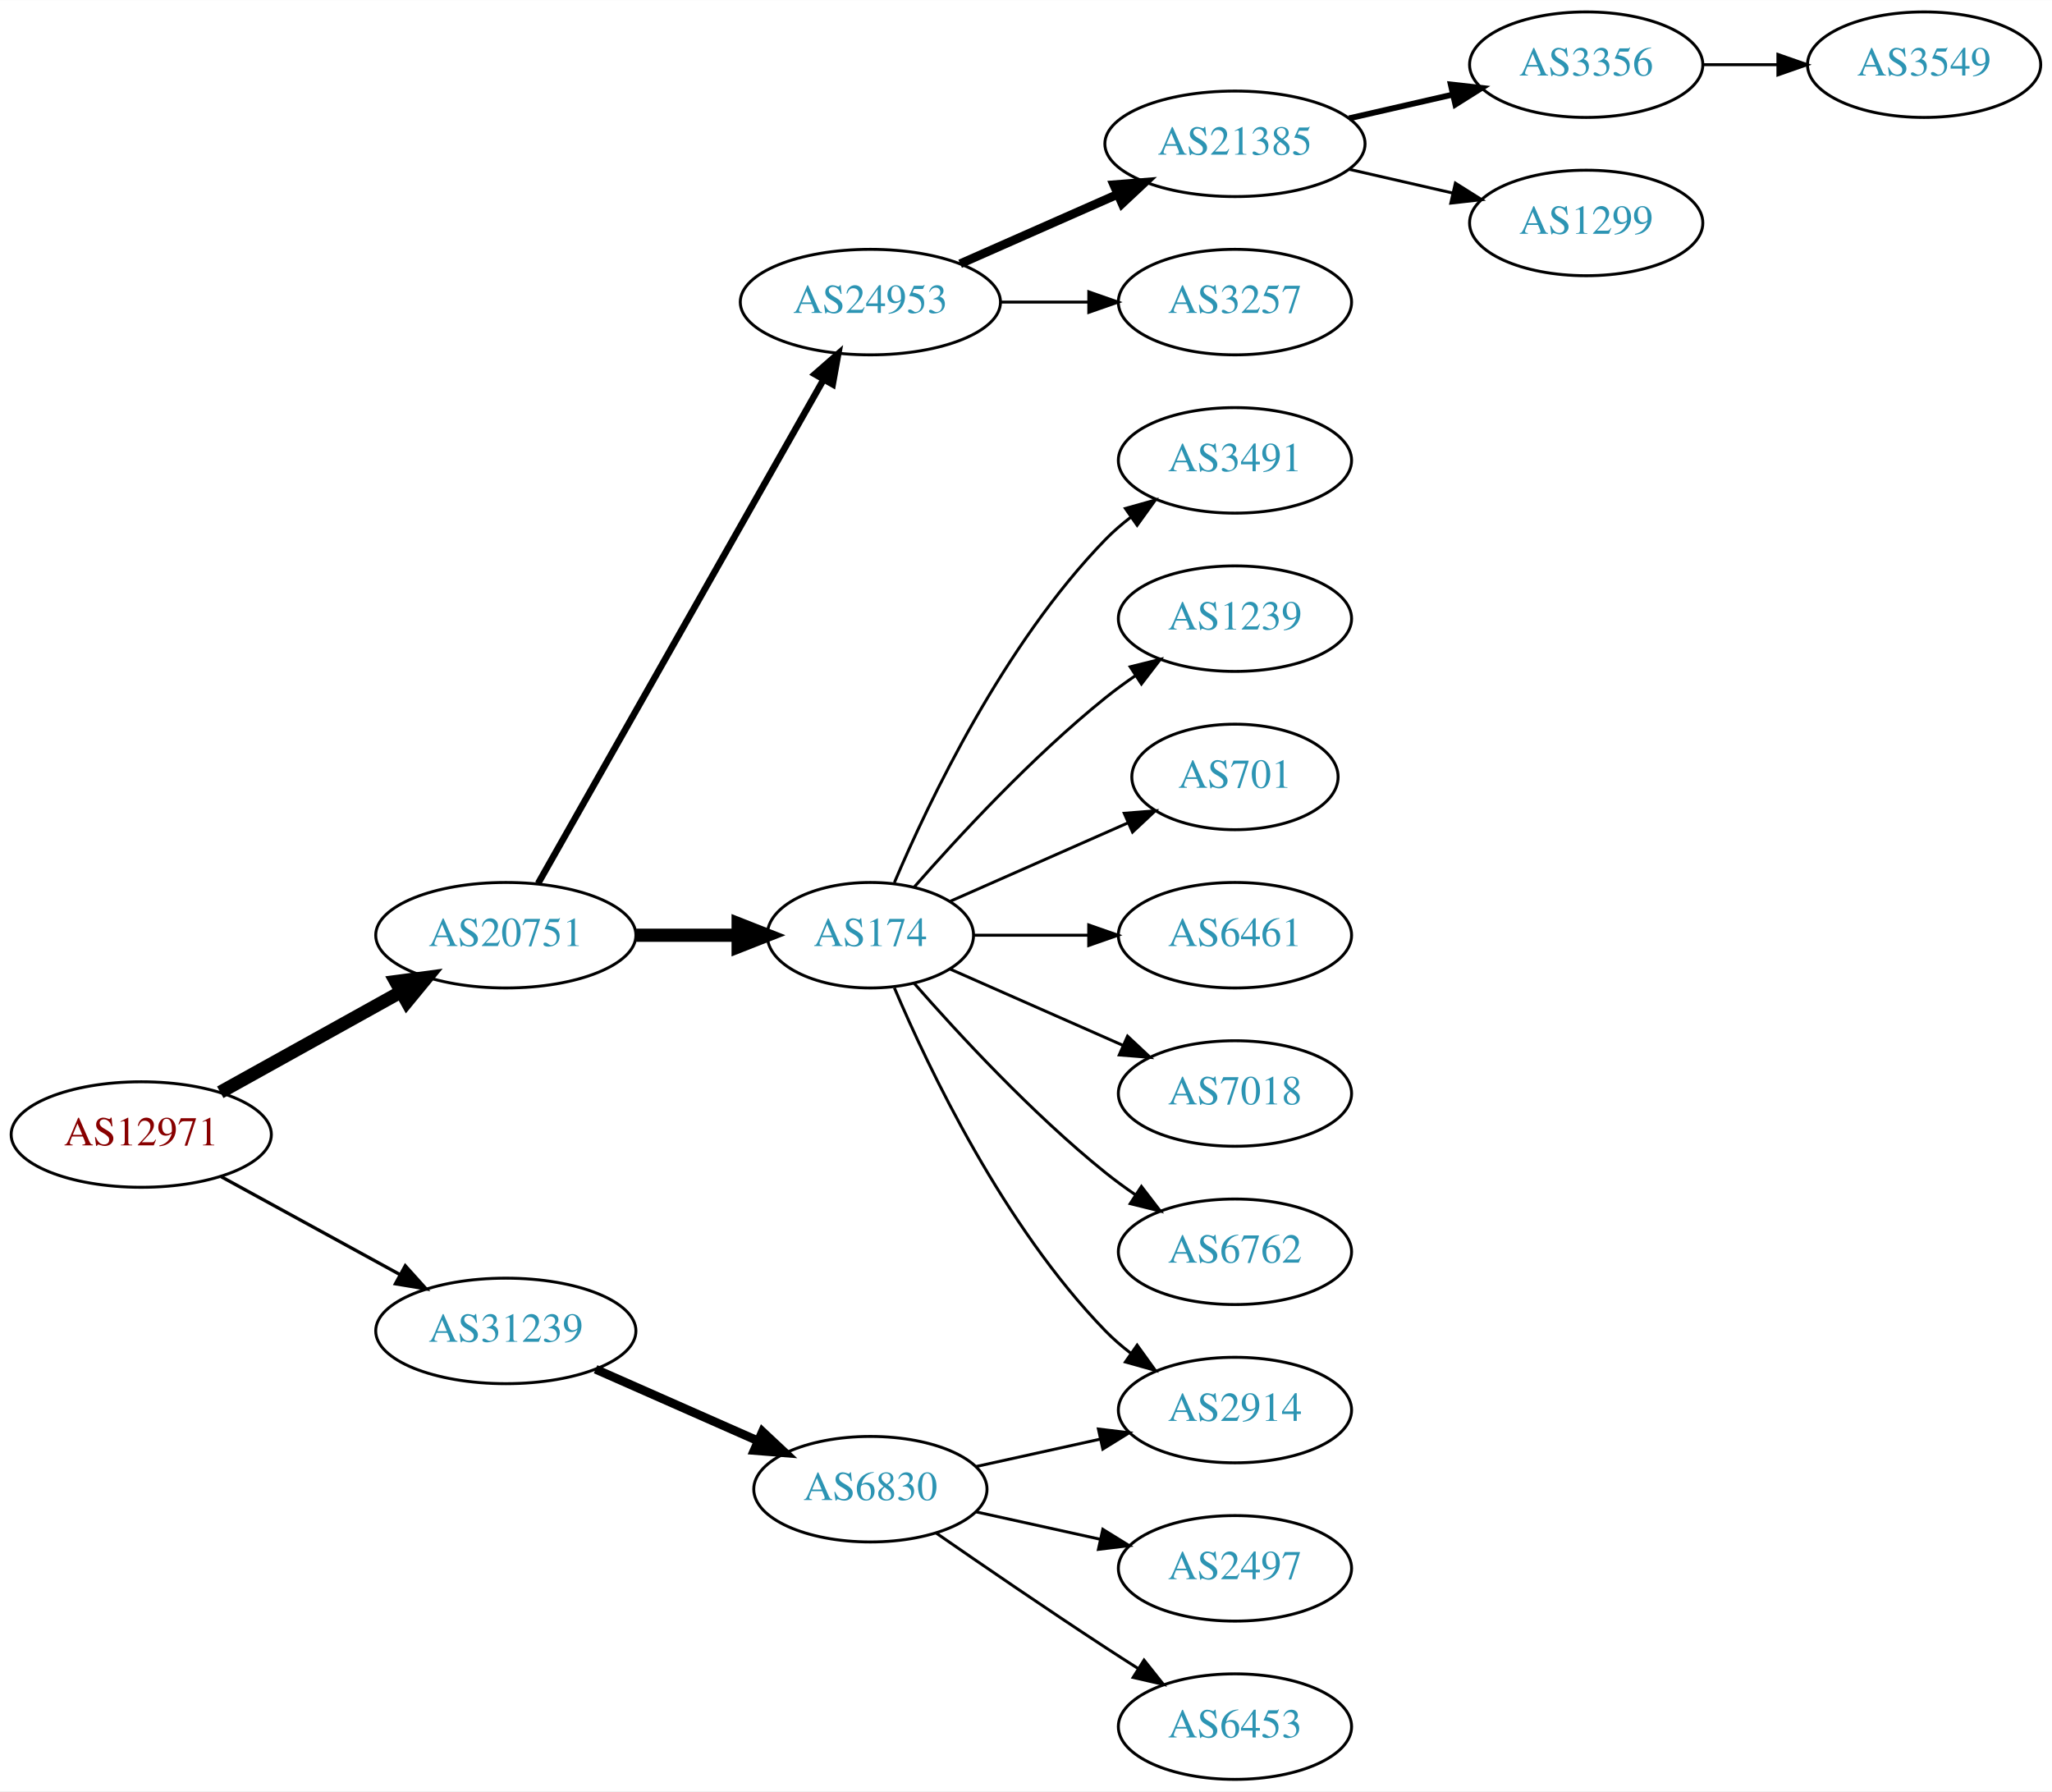
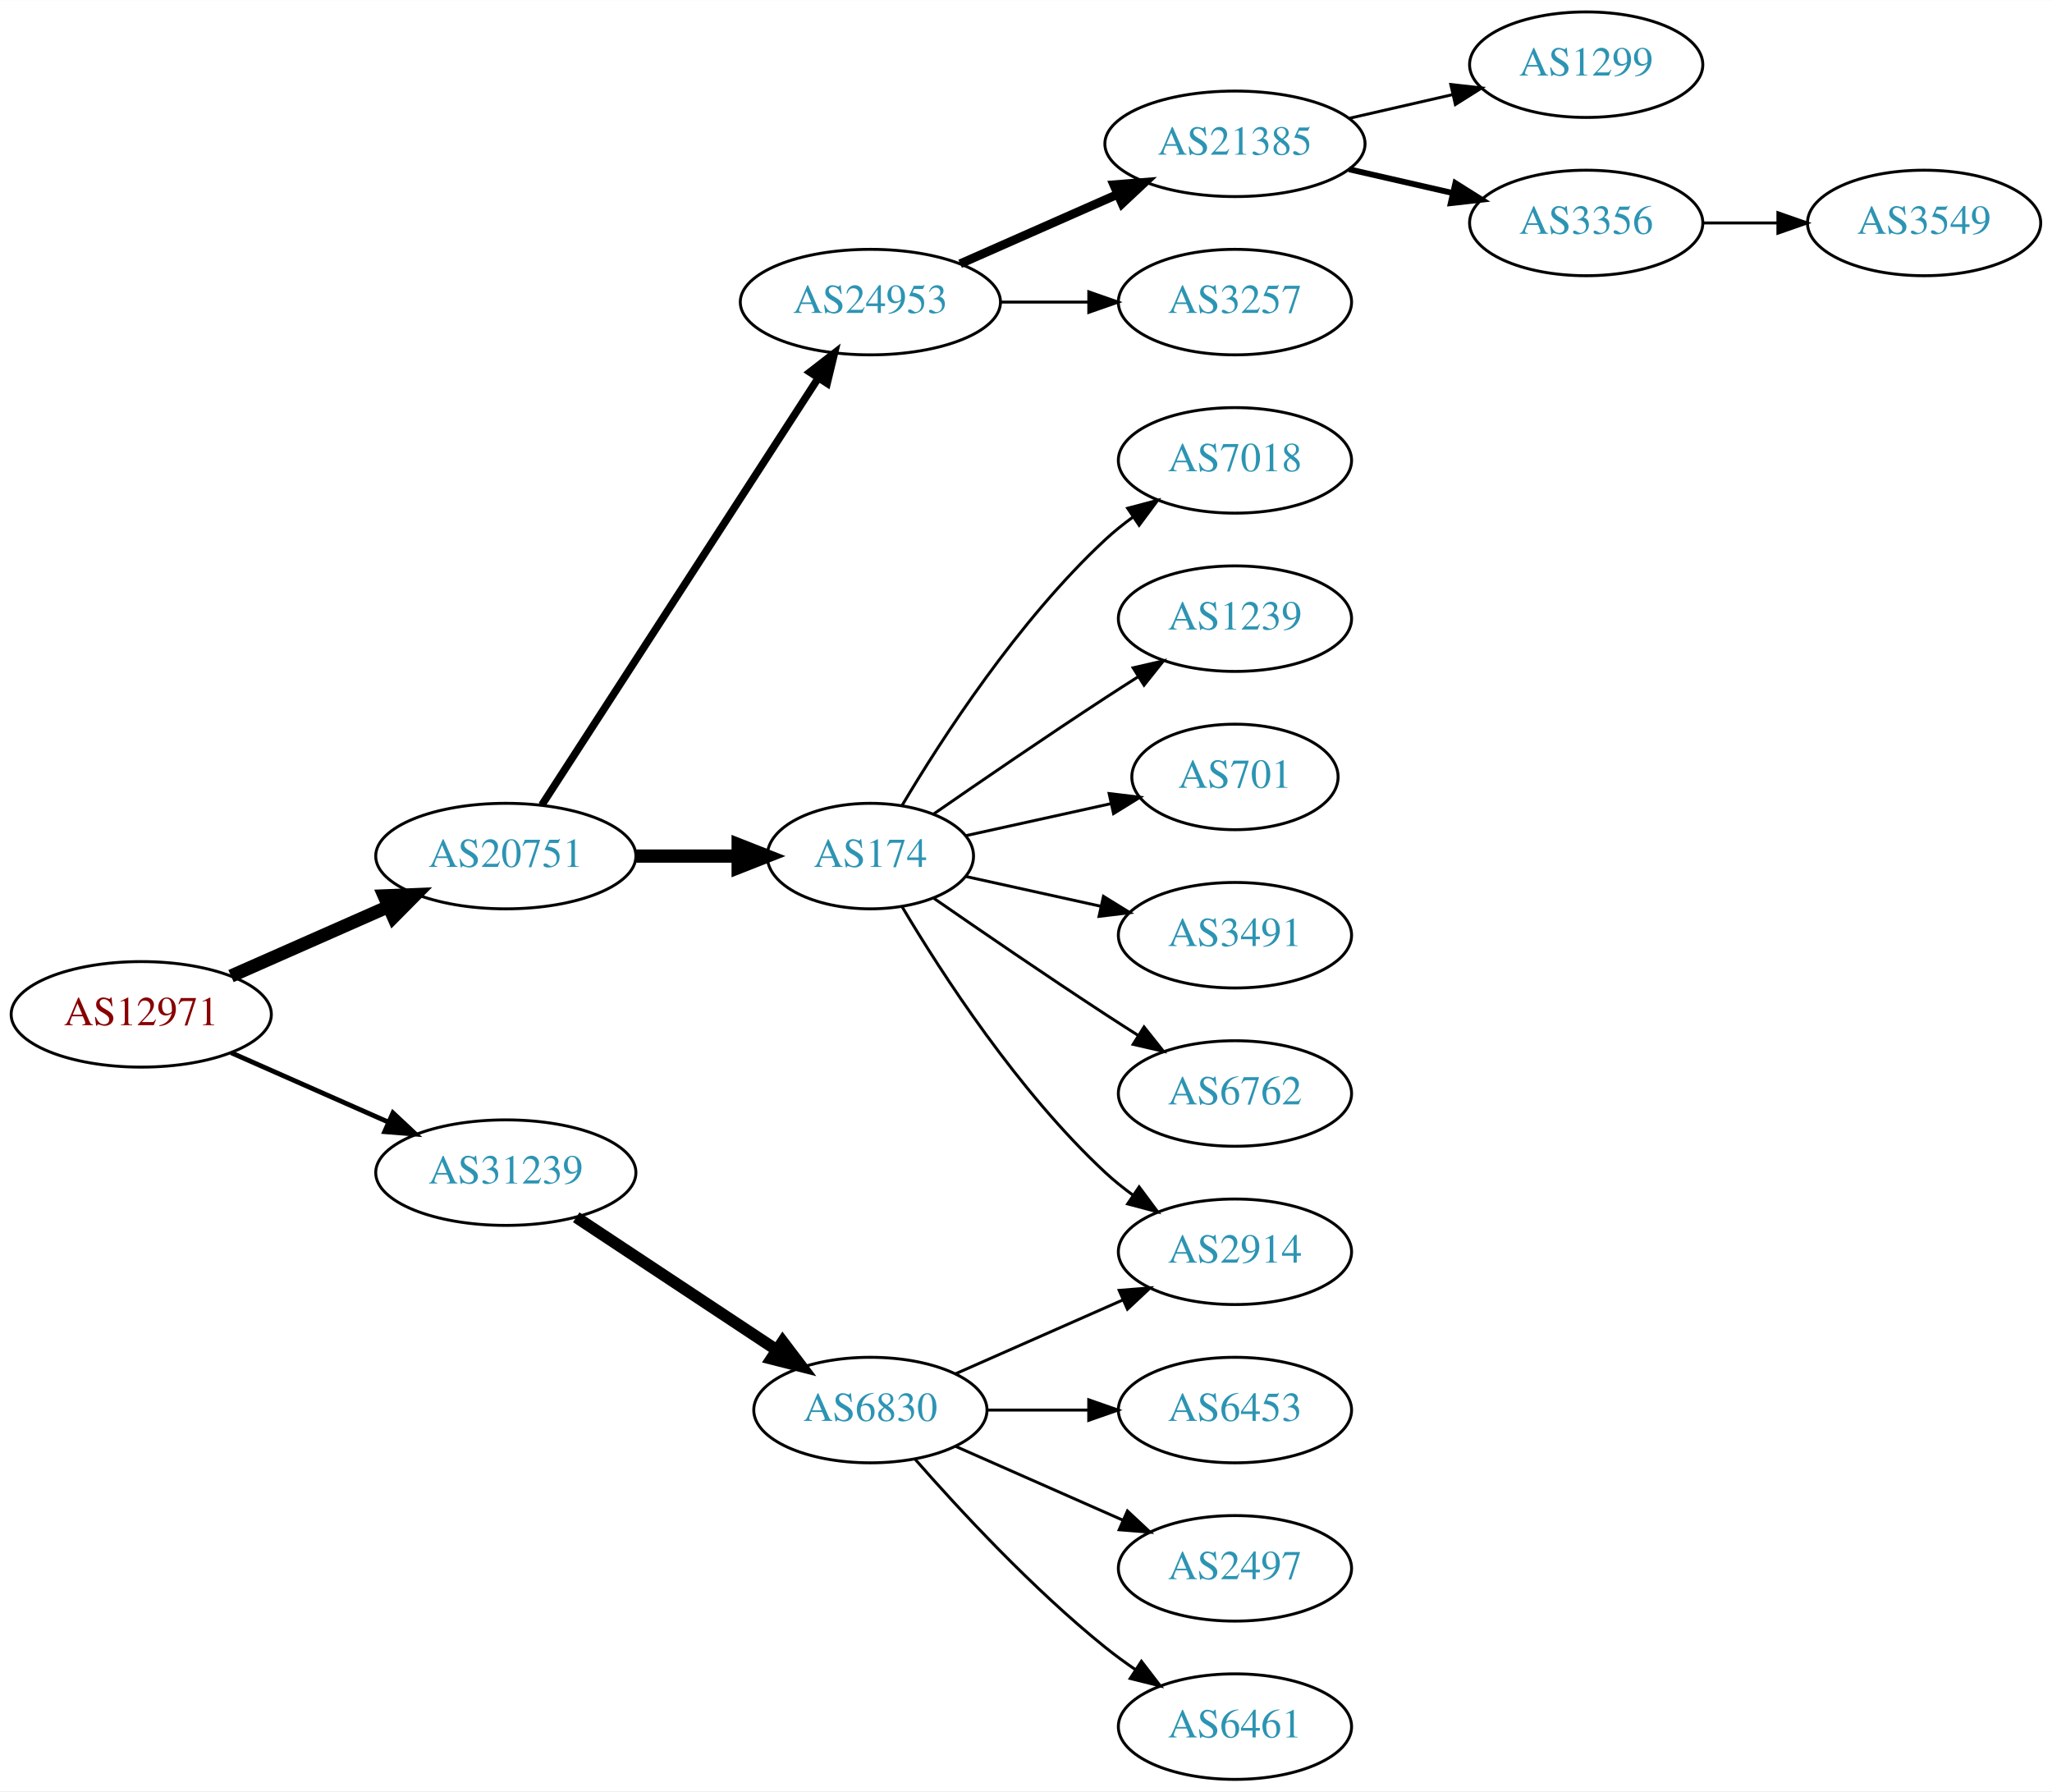
<svg xmlns="http://www.w3.org/2000/svg" xmlns:xlink="http://www.w3.org/1999/xlink" width="700pt" height="611pt" viewBox="0.00 0.00 700.15 611.00">
  <g id="graph0" class="graph" transform="scale(1 1) rotate(0) translate(4 607)">
    <polygon fill="white" stroke="none" points="-4,4 -4,-607 696.155,-607 696.155,4 -4,4" />
    <g id="node1" class="node">
      <g id="a_node1">
        <a xlink:href="/asn/12971" xlink:title="AS12971 ~ Perfektastrasse 19 [AT]">
-           <ellipse fill="#ffffff" stroke="black" cx="44.196" cy="-220" rx="44.393" ry="18" />
-           <text text-anchor="middle" x="44.196" y="-216.3" font-family="Times,serif" font-size="14.00" fill="#880000">AS12971</text>
+           <ellipse fill="#ffffff" stroke="black" cx="44.196" cy="-261" rx="44.393" ry="18" />
+           <text text-anchor="middle" x="44.196" y="-257.3" font-family="Times,serif" font-size="14.00" fill="#880000">AS12971</text>
        </a>
      </g>
    </g>
    <g id="node2" class="node">
      <g id="a_node2">
        <a xlink:href="/asn/20751" xlink:title="AS20751 ~ AZISTA GmbH [AT]">
-           <ellipse fill="#ffffff" stroke="black" cx="168.588" cy="-288" rx="44.393" ry="18" />
-           <text text-anchor="middle" x="168.588" y="-284.3" font-family="Times,serif" font-size="14.00" fill="#2c94b3">AS20751</text>
+           <ellipse fill="#ffffff" stroke="black" cx="168.588" cy="-315" rx="44.393" ry="18" />
+           <text text-anchor="middle" x="168.588" y="-311.3" font-family="Times,serif" font-size="14.00" fill="#2c94b3">AS20751</text>
        </a>
      </g>
    </g>
    <g id="edge1" class="edge">
-       <path fill="none" stroke="black" stroke-width="4.5" d="M71.152,-234.421C89.083,-244.383 113.137,-257.747 132.735,-268.636" />
-       <polygon fill="black" stroke="black" stroke-width="4.5" points="131.016,-272.185 141.669,-273.6 134.84,-265.301 131.016,-272.185" />
+       <path fill="none" stroke="black" stroke-width="4.5" d="M74.824,-274.072C90.941,-281.183 111.081,-290.069 128.473,-297.742" />
+       <polygon fill="black" stroke="black" stroke-width="4.5" points="127.071,-301.427 137.809,-301.861 130.249,-294.222 127.071,-301.427" />
    </g>
    <g id="node3" class="node">
      <g id="a_node3">
        <a xlink:href="/asn/31239" xlink:title="AS31239 ~ -- Funknetz / VIX [AT]">
-           <ellipse fill="#ffffff" stroke="black" cx="168.588" cy="-153" rx="44.393" ry="18" />
-           <text text-anchor="middle" x="168.588" y="-149.3" font-family="Times,serif" font-size="14.00" fill="#2c94b3">AS31239</text>
+           <ellipse fill="#ffffff" stroke="black" cx="168.588" cy="-207" rx="44.393" ry="18" />
+           <text text-anchor="middle" x="168.588" y="-203.3" font-family="Times,serif" font-size="14.00" fill="#2c94b3">AS31239</text>
        </a>
      </g>
    </g>
    <g id="edge2" class="edge">
-       <path fill="none" stroke="black" stroke-width="1.125" d="M71.452,-205.627C89.279,-195.868 113.056,-182.852 132.503,-172.207" />
-       <polygon fill="black" stroke="black" stroke-width="1.125" points="134.284,-175.221 141.375,-167.349 130.923,-169.081 134.284,-175.221" />
+       <path fill="none" stroke="black" stroke-width="1.636" d="M74.824,-247.928C90.941,-240.817 111.081,-231.931 128.473,-224.258" />
+       <polygon fill="black" stroke="black" stroke-width="1.636" points="130.073,-227.378 137.809,-220.139 127.247,-220.973 130.073,-227.378" />
    </g>
    <g id="node4" class="node">
      <g id="a_node4">
        <a xlink:href="/asn/24953" xlink:title="AS24953 ~ AS MACRO: AS-24953 (customers) [AT]">
          <ellipse fill="#ffffff" stroke="black" cx="292.98" cy="-504" rx="44.393" ry="18" />
          <text text-anchor="middle" x="292.98" y="-500.3" font-family="Times,serif" font-size="14.00" fill="#2c94b3">AS24953</text>
        </a>
      </g>
    </g>
    <g id="edge3" class="edge">
-       <path fill="none" stroke="black" stroke-width="2.25" d="M179.604,-305.676C201.084,-343.584 251.677,-432.873 276.998,-477.559" />
-       <polygon fill="black" stroke="black" stroke-width="2.25" points="274.023,-479.408 281.998,-486.383 280.113,-475.957 274.023,-479.408" />
+       <path fill="none" stroke="black" stroke-width="2.571" d="M180.883,-332.442C202.469,-365.775 249.685,-438.686 275.056,-477.866" />
+       <polygon fill="black" stroke="black" stroke-width="2.571" points="272.339,-480.109 280.713,-486.6 278.215,-476.304 272.339,-480.109" />
    </g>
    <g id="node5" class="node">
      <g id="a_node5">
        <a xlink:href="/asn/174" xlink:title="AS174 ~ Cogent Communications [US]">
-           <ellipse fill="#ffffff" stroke="black" cx="292.98" cy="-288" rx="35.194" ry="18" />
-           <text text-anchor="middle" x="292.98" y="-284.3" font-family="Times,serif" font-size="14.00" fill="#2c94b3">AS174</text>
+           <ellipse fill="#ffffff" stroke="black" cx="292.98" cy="-315" rx="35.194" ry="18" />
+           <text text-anchor="middle" x="292.98" y="-311.3" font-family="Times,serif" font-size="14.00" fill="#2c94b3">AS174</text>
        </a>
      </g>
    </g>
    <g id="edge4" class="edge">
-       <path fill="none" stroke="black" stroke-width="4.5" d="M213.084,-288C224.341,-288 236.473,-288 247.767,-288" />
-       <polygon fill="black" stroke="black" stroke-width="4.5" points="247.854,-291.938 257.854,-288 247.854,-284.063 247.854,-291.938" />
-     </g>
-     <g id="node18" class="node">
-       <g id="a_node18">
-         <a xlink:href="/asn/6830" xlink:title="AS6830 ~ LGI-UPC [AT]">
-           <ellipse fill="#ffffff" stroke="black" cx="292.98" cy="-99" rx="39.794" ry="18" />
-           <text text-anchor="middle" x="292.98" y="-95.3" font-family="Times,serif" font-size="14.00" fill="#2c94b3">AS6830</text>
-         </a>
-       </g>
-     </g>
-     <g id="edge17" class="edge">
-       <path fill="none" stroke="black" stroke-width="3" d="M199.216,-139.928C215.81,-132.607 236.67,-123.403 254.403,-115.579" />
-       <polygon fill="black" stroke="black" stroke-width="3" points="256.151,-118.634 263.887,-111.395 253.325,-112.23 256.151,-118.634" />
+       <path fill="none" stroke="black" stroke-width="4.5" d="M213.084,-315C224.341,-315 236.473,-315 247.767,-315" />
+       <polygon fill="black" stroke="black" stroke-width="4.5" points="247.854,-318.938 257.854,-315 247.854,-311.063 247.854,-318.938" />
+     </g>
+     <g id="node17" class="node">
+       <g id="a_node17">
+         <a xlink:href="/asn/6830" xlink:title="AS6830 ~ LibertyGlobal [AT]">
+           <ellipse fill="#ffffff" stroke="black" cx="292.98" cy="-126" rx="39.794" ry="18" />
+           <text text-anchor="middle" x="292.98" y="-122.3" font-family="Times,serif" font-size="14.00" fill="#2c94b3">AS6830</text>
+         </a>
+       </g>
+     </g>
+     <g id="edge16" class="edge">
+       <path fill="none" stroke="black" stroke-width="4" d="M192.609,-191.765C211.963,-178.956 239.798,-160.534 261.088,-146.445" />
+       <polygon fill="black" stroke="black" stroke-width="4" points="263.069,-149.331 269.476,-140.893 259.205,-143.494 263.069,-149.331" />
    </g>
    <g id="node6" class="node">
      <g id="a_node6">
        <a xlink:href="/asn/21385" xlink:title="AS21385 ~ Trusted Network GmbH [DE]">
          <ellipse fill="#ffffff" stroke="black" cx="417.373" cy="-558" rx="44.393" ry="18" />
          <text text-anchor="middle" x="417.373" y="-554.3" font-family="Times,serif" font-size="14.00" fill="#2c94b3">AS21385</text>
        </a>
      </g>
    </g>
    <g id="edge5" class="edge">
      <path fill="none" stroke="black" stroke-width="3" d="M323.608,-517.072C339.725,-524.183 359.865,-533.069 377.257,-540.742" />
      <polygon fill="black" stroke="black" stroke-width="3" points="376.032,-544.027 386.593,-544.861 378.857,-537.622 376.032,-544.027" />
    </g>
    <g id="node7" class="node">
      <g id="a_node7">
        <a xlink:href="/asn/3257" xlink:title="AS3257 ~ GTT [DE]">
          <ellipse fill="#ffffff" stroke="black" cx="417.373" cy="-504" rx="39.794" ry="18" />
          <text text-anchor="middle" x="417.373" y="-500.3" font-family="Times,serif" font-size="14.00" fill="#2c94b3">AS3257</text>
        </a>
      </g>
    </g>
    <g id="edge6" class="edge">
      <path fill="none" stroke="black" d="M337.476,-504C347.165,-504 357.502,-504 367.394,-504" />
      <polygon fill="black" stroke="black" points="367.497,-507.5 377.497,-504 367.497,-500.5 367.497,-507.5" />
    </g>
    <g id="node11" class="node">
      <g id="a_node11">
-         <a xlink:href="/asn/3491" xlink:title="AS3491 ~ PCCW Global, Inc. [US]">
+         <a xlink:href="/asn/7018" xlink:title="AS7018 ~ AT&amp;T Services, Inc. [US]">
          <ellipse fill="#ffffff" stroke="black" cx="417.373" cy="-450" rx="39.794" ry="18" />
-           <text text-anchor="middle" x="417.373" y="-446.3" font-family="Times,serif" font-size="14.00" fill="#2c94b3">AS3491</text>
+           <text text-anchor="middle" x="417.373" y="-446.3" font-family="Times,serif" font-size="14.00" fill="#2c94b3">AS7018</text>
        </a>
      </g>
    </g>
    <g id="edge10" class="edge">
-       <path fill="none" stroke="black" d="M301.171,-305.975C312.938,-333.682 338.512,-387.348 373.176,-423 375.797,-425.695 378.737,-428.239 381.82,-430.608" />
-       <polygon fill="black" stroke="black" points="379.986,-433.597 390.189,-436.455 383.995,-427.859 379.986,-433.597" />
+       <path fill="none" stroke="black" d="M303.793,-332.279C317.299,-355.011 343.359,-395.314 373.176,-423 376.083,-425.699 379.296,-428.28 382.62,-430.703" />
+       <polygon fill="black" stroke="black" points="380.755,-433.667 390.998,-436.375 384.679,-427.87 380.755,-433.667" />
    </g>
    <g id="node12" class="node">
      <g id="a_node12">
+         <a xlink:href="/asn/2914" xlink:title="AS2914 ~ NTT America, Inc. [US]">
+           <ellipse fill="#ffffff" stroke="black" cx="417.373" cy="-180" rx="39.794" ry="18" />
+           <text text-anchor="middle" x="417.373" y="-176.3" font-family="Times,serif" font-size="14.00" fill="#2c94b3">AS2914</text>
+         </a>
+       </g>
+     </g>
+     <g id="edge11" class="edge">
+       <path fill="none" stroke="black" d="M303.793,-297.721C317.299,-274.989 343.359,-234.686 373.176,-207 376.083,-204.301 379.296,-201.72 382.62,-199.297" />
+       <polygon fill="black" stroke="black" points="384.679,-202.13 390.998,-193.625 380.755,-196.333 384.679,-202.13" />
+     </g>
+     <g id="node13" class="node">
+       <g id="a_node13">
        <a xlink:href="/asn/1239" xlink:title="AS1239 ~ Sprint [US]">
          <ellipse fill="#ffffff" stroke="black" cx="417.373" cy="-396" rx="39.794" ry="18" />
          <text text-anchor="middle" x="417.373" y="-392.3" font-family="Times,serif" font-size="14.00" fill="#2c94b3">AS1239</text>
        </a>
      </g>
    </g>
-     <g id="edge11" class="edge">
-       <path fill="none" stroke="black" d="M307.854,-304.345C322.924,-321.559 348.202,-348.901 373.176,-369 376.432,-371.62 379.957,-374.192 383.542,-376.646" />
-       <polygon fill="black" stroke="black" points="381.629,-379.577 391.914,-382.121 385.46,-373.719 381.629,-379.577" />
-     </g>
-     <g id="node13" class="node">
-       <g id="a_node13">
+     <g id="edge12" class="edge">
+       <path fill="none" stroke="black" d="M314.671,-329.44C330.563,-340.449 353.113,-355.897 373.176,-369 376.758,-371.339 380.529,-373.759 384.289,-376.144" />
+       <polygon fill="black" stroke="black" points="382.623,-379.231 392.95,-381.596 386.352,-373.307 382.623,-379.231" />
+     </g>
+     <g id="node14" class="node">
+       <g id="a_node14">
        <a xlink:href="/asn/701" xlink:title="AS701 ~ UUNET [US]">
          <ellipse fill="#ffffff" stroke="black" cx="417.373" cy="-342" rx="35.194" ry="18" />
          <text text-anchor="middle" x="417.373" y="-338.3" font-family="Times,serif" font-size="14.00" fill="#2c94b3">AS701</text>
        </a>
      </g>
    </g>
-     <g id="edge12" class="edge">
-       <path fill="none" stroke="black" d="M320.237,-299.584C337.902,-307.379 361.41,-317.75 380.758,-326.287" />
-       <polygon fill="black" stroke="black" points="379.598,-329.6 390.16,-330.435 382.424,-323.196 379.598,-329.6" />
-     </g>
-     <g id="node14" class="node">
-       <g id="a_node14">
-         <a xlink:href="/asn/6461" xlink:title="AS6461 ~ Zayo Bandwidth [US]">
-           <ellipse fill="#ffffff" stroke="black" cx="417.373" cy="-288" rx="39.794" ry="18" />
-           <text text-anchor="middle" x="417.373" y="-284.3" font-family="Times,serif" font-size="14.00" fill="#2c94b3">AS6461</text>
-         </a>
-       </g>
-     </g>
    <g id="edge13" class="edge">
-       <path fill="none" stroke="black" d="M328.399,-288C340.45,-288 354.226,-288 367.244,-288" />
-       <polygon fill="black" stroke="black" points="367.474,-291.5 377.473,-288 367.473,-284.5 367.474,-291.5" />
+       <path fill="none" stroke="black" d="M325.499,-321.953C340.632,-325.292 358.96,-329.335 375.18,-332.913" />
+       <polygon fill="black" stroke="black" points="374.441,-336.334 384.96,-335.07 375.949,-329.498 374.441,-336.334" />
    </g>
    <g id="node15" class="node">
      <g id="a_node15">
-         <a xlink:href="/asn/2914" xlink:title="AS2914 ~ NTT America, Inc. [US]">
-           <ellipse fill="#ffffff" stroke="black" cx="417.373" cy="-126" rx="39.794" ry="18" />
-           <text text-anchor="middle" x="417.373" y="-122.3" font-family="Times,serif" font-size="14.00" fill="#2c94b3">AS2914</text>
+         <a xlink:href="/asn/3491" xlink:title="AS3491 ~ PCCW Global, Inc. [US]">
+           <ellipse fill="#ffffff" stroke="black" cx="417.373" cy="-288" rx="39.794" ry="18" />
+           <text text-anchor="middle" x="417.373" y="-284.3" font-family="Times,serif" font-size="14.00" fill="#2c94b3">AS3491</text>
        </a>
      </g>
    </g>
    <g id="edge14" class="edge">
-       <path fill="none" stroke="black" d="M301.171,-270.025C312.938,-242.318 338.512,-188.652 373.176,-153 375.797,-150.305 378.737,-147.761 381.82,-145.392" />
-       <polygon fill="black" stroke="black" points="383.995,-148.141 390.189,-139.545 379.986,-142.403 383.995,-148.141" />
+       <path fill="none" stroke="black" d="M325.499,-308.047C339.56,-304.945 356.378,-301.235 371.702,-297.854" />
+       <polygon fill="black" stroke="black" points="372.501,-301.262 381.512,-295.69 370.993,-294.427 372.501,-301.262" />
    </g>
    <g id="node16" class="node">
      <g id="a_node16">
-         <a xlink:href="/asn/7018" xlink:title="AS7018 ~ AT&amp;T Services, Inc. [US]">
+         <a xlink:href="/asn/6762" xlink:title="AS6762 ~ TELECOM ITALIA SPARKLE S.p.A. [IT]">
          <ellipse fill="#ffffff" stroke="black" cx="417.373" cy="-234" rx="39.794" ry="18" />
-           <text text-anchor="middle" x="417.373" y="-230.3" font-family="Times,serif" font-size="14.00" fill="#2c94b3">AS7018</text>
+           <text text-anchor="middle" x="417.373" y="-230.3" font-family="Times,serif" font-size="14.00" fill="#2c94b3">AS6762</text>
        </a>
      </g>
    </g>
    <g id="edge15" class="edge">
-       <path fill="none" stroke="black" d="M320.237,-276.416C337.422,-268.833 360.135,-258.812 379.17,-250.414" />
-       <polygon fill="black" stroke="black" points="380.721,-253.555 388.458,-246.316 377.896,-247.151 380.721,-253.555" />
-     </g>
-     <g id="node17" class="node">
-       <g id="a_node17">
-         <a xlink:href="/asn/6762" xlink:title="AS6762 ~ TELECOM ITALIA SPARKLE S.p.A. [IT]">
-           <ellipse fill="#ffffff" stroke="black" cx="417.373" cy="-180" rx="39.794" ry="18" />
-           <text text-anchor="middle" x="417.373" y="-176.3" font-family="Times,serif" font-size="14.00" fill="#2c94b3">AS6762</text>
-         </a>
-       </g>
-     </g>
-     <g id="edge16" class="edge">
-       <path fill="none" stroke="black" d="M307.854,-271.655C322.924,-254.441 348.202,-227.099 373.176,-207 376.432,-204.38 379.957,-201.808 383.542,-199.354" />
-       <polygon fill="black" stroke="black" points="385.46,-202.281 391.914,-193.879 381.629,-196.423 385.46,-202.281" />
+       <path fill="none" stroke="black" d="M314.671,-300.56C330.563,-289.551 353.113,-274.103 373.176,-261 376.758,-258.661 380.529,-256.241 384.289,-253.856" />
+       <polygon fill="black" stroke="black" points="386.352,-256.693 392.95,-248.404 382.623,-250.769 386.352,-256.693" />
    </g>
    <g id="node8" class="node">
      <g id="a_node8">
-         <a xlink:href="/asn/3356" xlink:title="AS3356 ~ Level 3 Parent, LLC [US]">
+         <a xlink:href="/asn/1299" xlink:title="AS1299 ~ Telia Carrier [EU]">
          <ellipse fill="#ffffff" stroke="black" cx="537.215" cy="-585" rx="39.794" ry="18" />
-           <text text-anchor="middle" x="537.215" y="-581.3" font-family="Times,serif" font-size="14.00" fill="#2c94b3">AS3356</text>
+           <text text-anchor="middle" x="537.215" y="-581.3" font-family="Times,serif" font-size="14.00" fill="#2c94b3">AS1299</text>
        </a>
      </g>
    </g>
    <g id="edge7" class="edge">
-       <path fill="none" stroke="black" stroke-width="2" d="M456.307,-566.692C467.548,-569.267 479.961,-572.111 491.584,-574.774" />
-       <polygon fill="black" stroke="black" stroke-width="2" points="491.016,-578.235 501.545,-577.057 492.58,-571.412 491.016,-578.235" />
+       <path fill="none" stroke="black" d="M456.307,-566.692C467.548,-569.267 479.961,-572.111 491.584,-574.774" />
+       <polygon fill="black" stroke="black" points="491.016,-578.235 501.545,-577.057 492.58,-571.412 491.016,-578.235" />
    </g>
    <g id="node9" class="node">
      <g id="a_node9">
-         <a xlink:href="/asn/1299" xlink:title="AS1299 ~ Telia Carrier [EU]">
+         <a xlink:href="/asn/3356" xlink:title="AS3356 ~ Level 3 Parent, LLC [US]">
          <ellipse fill="#ffffff" stroke="black" cx="537.215" cy="-531" rx="39.794" ry="18" />
-           <text text-anchor="middle" x="537.215" y="-527.3" font-family="Times,serif" font-size="14.00" fill="#2c94b3">AS1299</text>
+           <text text-anchor="middle" x="537.215" y="-527.3" font-family="Times,serif" font-size="14.00" fill="#2c94b3">AS3356</text>
        </a>
      </g>
    </g>
    <g id="edge8" class="edge">
-       <path fill="none" stroke="black" d="M456.307,-549.308C467.548,-546.733 479.961,-543.889 491.584,-541.226" />
-       <polygon fill="black" stroke="black" points="492.58,-544.588 501.545,-538.943 491.016,-537.765 492.58,-544.588" />
+       <path fill="none" stroke="black" stroke-width="2" d="M456.307,-549.308C467.548,-546.733 479.961,-543.889 491.584,-541.226" />
+       <polygon fill="black" stroke="black" stroke-width="2" points="492.58,-544.588 501.545,-538.943 491.016,-537.765 492.58,-544.588" />
    </g>
    <g id="node10" class="node">
      <g id="a_node10">
        <a xlink:href="/asn/3549" xlink:title="AS3549 ~ Level 3 Parent, LLC [US]">
-           <ellipse fill="#ffffff" stroke="black" cx="652.508" cy="-585" rx="39.794" ry="18" />
-           <text text-anchor="middle" x="652.508" y="-581.3" font-family="Times,serif" font-size="14.00" fill="#2c94b3">AS3549</text>
+           <ellipse fill="#ffffff" stroke="black" cx="652.508" cy="-531" rx="39.794" ry="18" />
+           <text text-anchor="middle" x="652.508" y="-527.3" font-family="Times,serif" font-size="14.00" fill="#2c94b3">AS3549</text>
        </a>
      </g>
    </g>
    <g id="edge9" class="edge">
-       <path fill="none" stroke="black" d="M576.887,-585C585.09,-585 593.854,-585 602.386,-585" />
-       <polygon fill="black" stroke="black" points="602.626,-588.5 612.626,-585 602.626,-581.5 602.626,-588.5" />
+       <path fill="none" stroke="black" d="M576.887,-531C585.09,-531 593.854,-531 602.386,-531" />
+       <polygon fill="black" stroke="black" points="602.626,-534.5 612.626,-531 602.626,-527.5 602.626,-534.5" />
    </g>
    <g id="edge20" class="edge">
-       <path fill="none" stroke="black" d="M329.053,-106.737C342.24,-109.646 357.42,-112.995 371.386,-116.076" />
-       <polygon fill="black" stroke="black" points="370.776,-119.525 381.295,-118.262 372.284,-112.69 370.776,-119.525" />
+       <path fill="none" stroke="black" d="M322.06,-138.389C339.008,-145.866 360.805,-155.483 379.174,-163.588" />
+       <polygon fill="black" stroke="black" points="377.862,-166.834 388.424,-167.669 380.688,-160.43 377.862,-166.834" />
+     </g>
+     <g id="node18" class="node">
+       <g id="a_node18">
+         <a xlink:href="/asn/6453" xlink:title="AS6453 ~ TATA COMMUNICATIONS (AMERICA) INC [US]">
+           <ellipse fill="#ffffff" stroke="black" cx="417.373" cy="-126" rx="39.794" ry="18" />
+           <text text-anchor="middle" x="417.373" y="-122.3" font-family="Times,serif" font-size="14.00" fill="#2c94b3">AS6453</text>
+         </a>
+       </g>
+     </g>
+     <g id="edge17" class="edge">
+       <path fill="none" stroke="black" d="M332.706,-126C343.644,-126 355.695,-126 367.161,-126" />
+       <polygon fill="black" stroke="black" points="367.479,-129.5 377.479,-126 367.479,-122.5 367.479,-129.5" />
    </g>
    <g id="node19" class="node">
      <g id="a_node19">
        <a xlink:href="/asn/2497" xlink:title="AS2497 ~ Internet Initiative Japan Inc. [JP]">
          <ellipse fill="#ffffff" stroke="black" cx="417.373" cy="-72" rx="39.794" ry="18" />
          <text text-anchor="middle" x="417.373" y="-68.3" font-family="Times,serif" font-size="14.00" fill="#2c94b3">AS2497</text>
        </a>
      </g>
    </g>
    <g id="edge18" class="edge">
-       <path fill="none" stroke="black" d="M329.053,-91.263C342.24,-88.354 357.42,-85.005 371.386,-81.924" />
-       <polygon fill="black" stroke="black" points="372.284,-85.31 381.295,-79.738 370.776,-78.475 372.284,-85.31" />
+       <path fill="none" stroke="black" d="M322.06,-113.611C339.008,-106.134 360.805,-96.517 379.174,-88.412" />
+       <polygon fill="black" stroke="black" points="380.688,-91.57 388.424,-84.331 377.862,-85.165 380.688,-91.57" />
    </g>
    <g id="node20" class="node">
      <g id="a_node20">
-         <a xlink:href="/asn/6453" xlink:title="AS6453 ~ TATA COMMUNICATIONS (AMERICA) INC [US]">
+         <a xlink:href="/asn/6461" xlink:title="AS6461 ~ Zayo Bandwidth [US]">
          <ellipse fill="#ffffff" stroke="black" cx="417.373" cy="-18" rx="39.794" ry="18" />
-           <text text-anchor="middle" x="417.373" y="-14.3" font-family="Times,serif" font-size="14.00" fill="#2c94b3">AS6453</text>
+           <text text-anchor="middle" x="417.373" y="-14.3" font-family="Times,serif" font-size="14.00" fill="#2c94b3">AS6461</text>
        </a>
      </g>
    </g>
    <g id="edge19" class="edge">
-       <path fill="none" stroke="black" d="M315.337,-84.099C331.188,-73.123 353.391,-57.921 373.176,-45 376.758,-42.661 380.529,-40.241 384.289,-37.856" />
-       <polygon fill="black" stroke="black" points="386.352,-40.693 392.95,-32.404 382.623,-34.769 386.352,-40.693" />
+       <path fill="none" stroke="black" d="M308.133,-109.337C323.234,-92.106 348.355,-64.976 373.176,-45 376.432,-42.38 379.957,-39.808 383.542,-37.354" />
+       <polygon fill="black" stroke="black" points="385.46,-40.281 391.914,-31.879 381.629,-34.423 385.46,-40.281" />
    </g>
  </g>
</svg>
